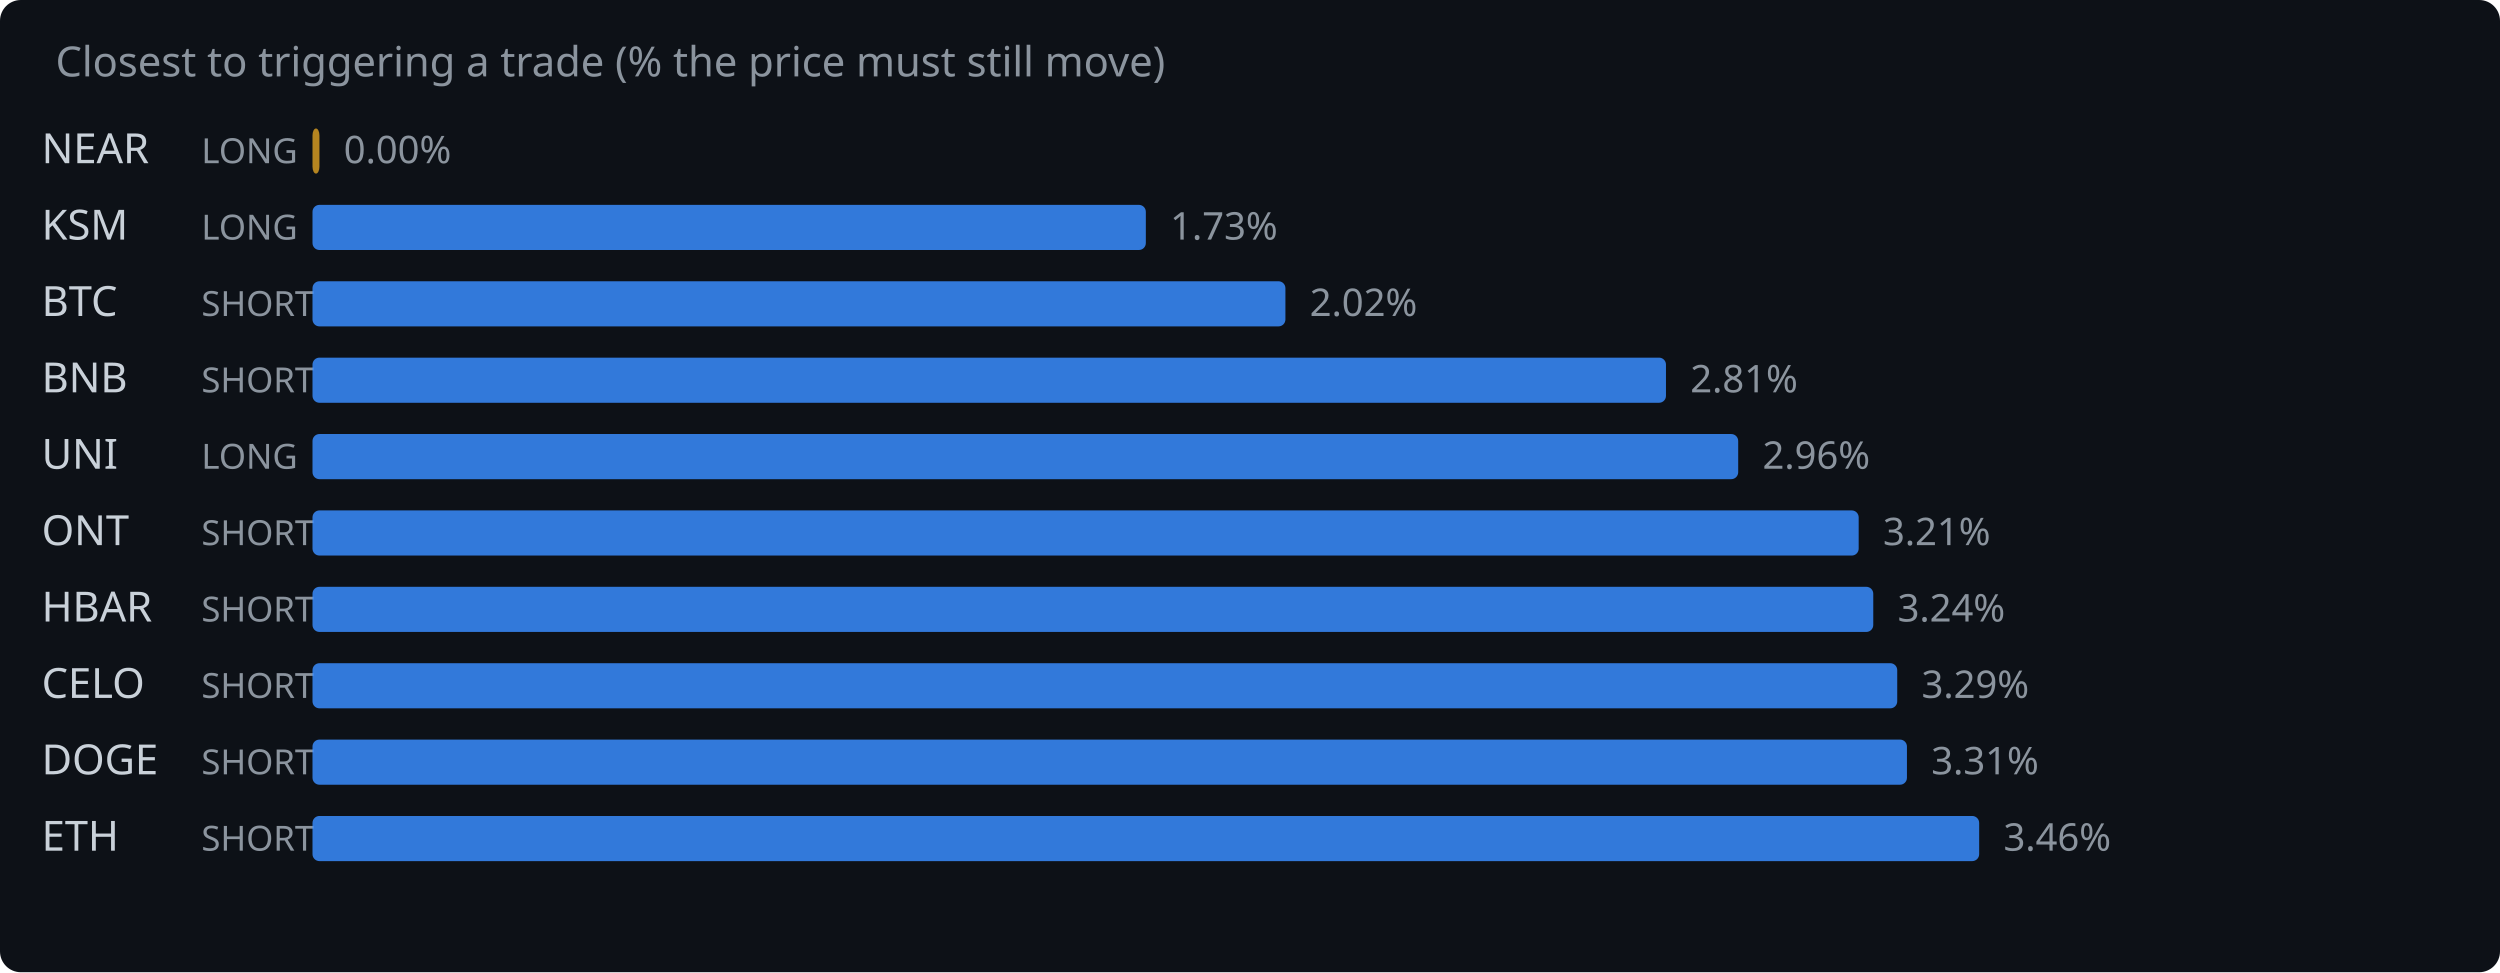
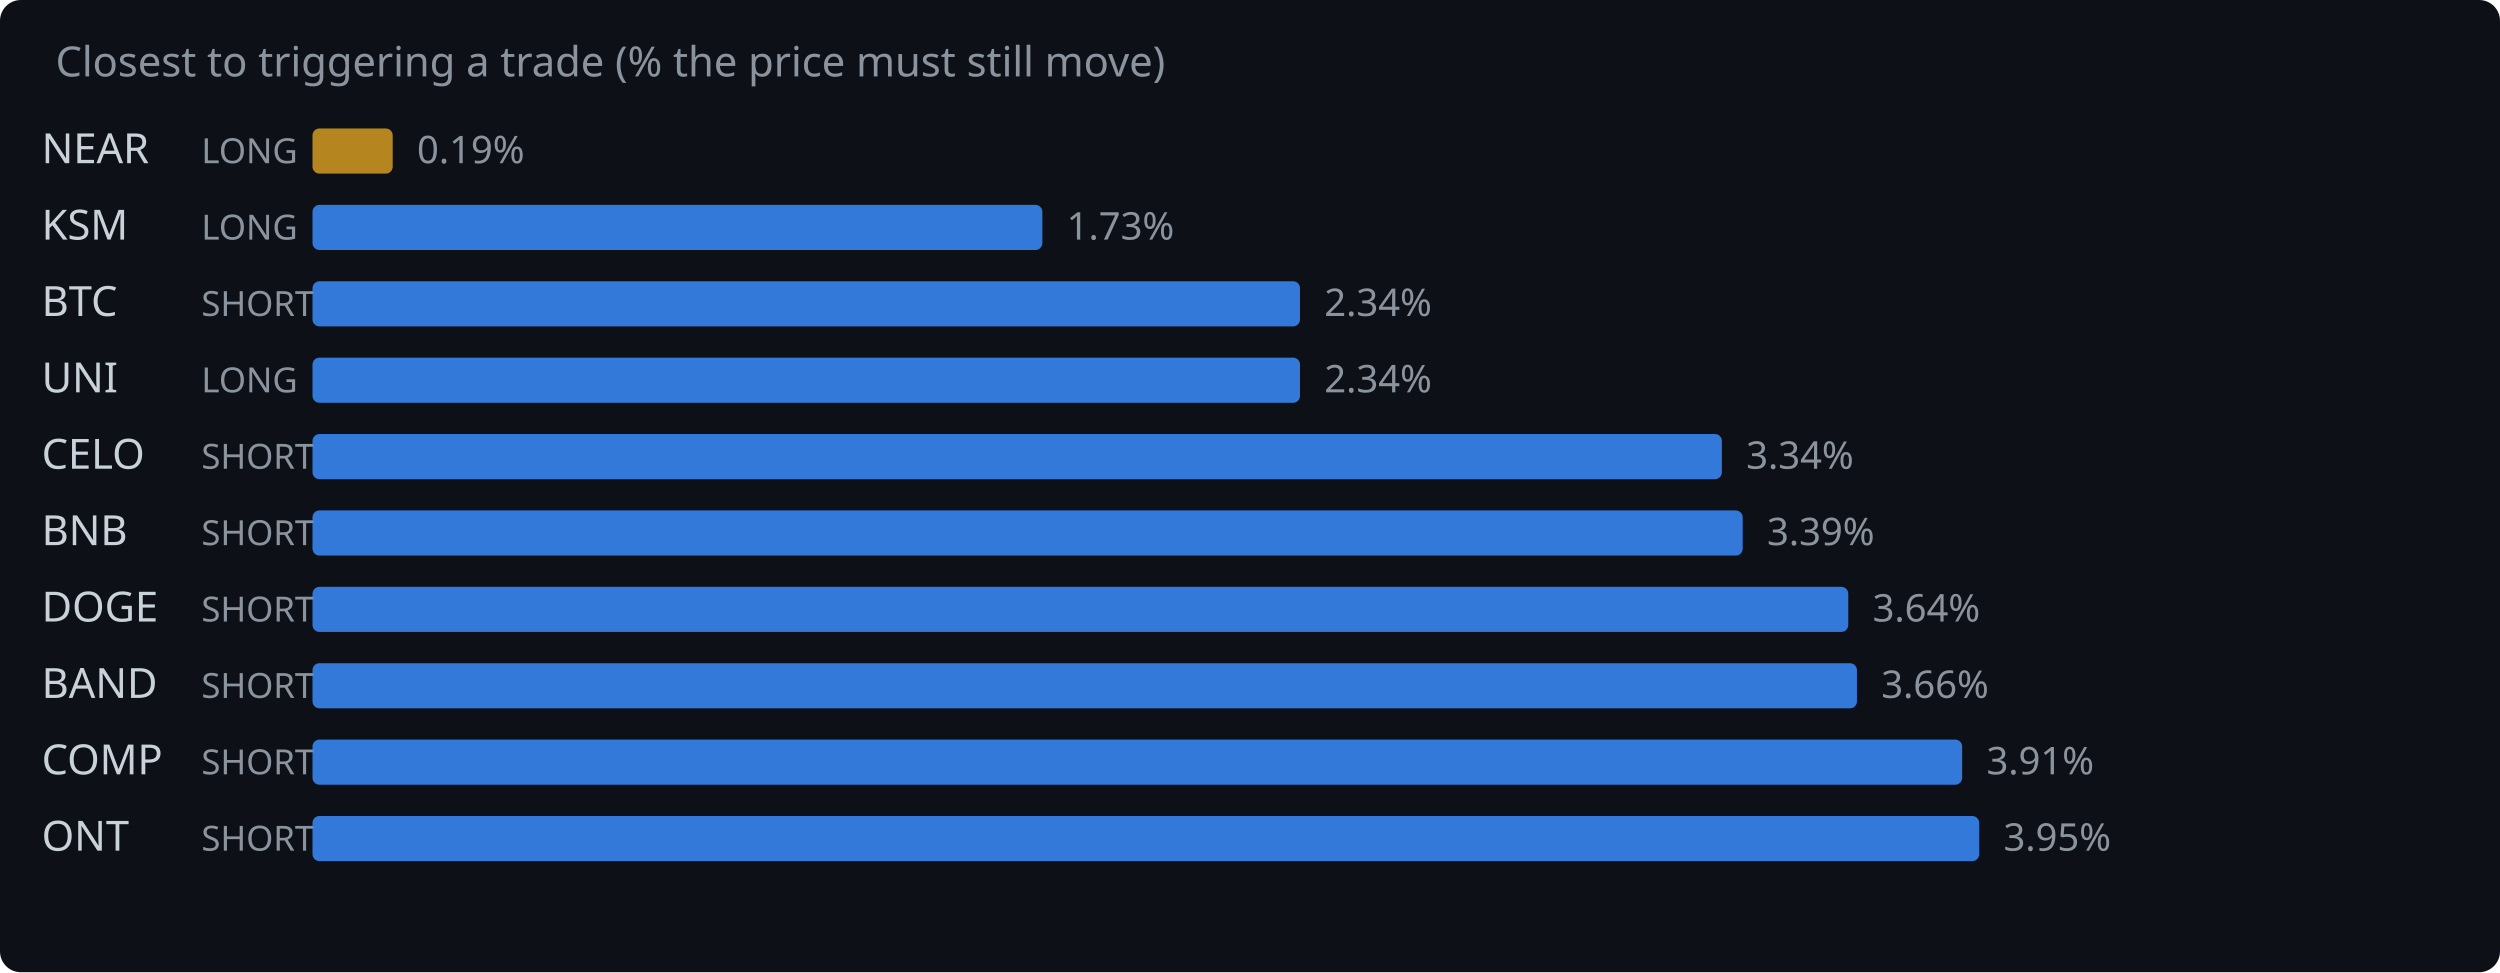
<svg xmlns="http://www.w3.org/2000/svg" width="720" height="280" viewBox="0 0 720 280">
  <rect width="720" height="280" fill="#0d1117" rx="6" />
  <text x="16" y="22" fill="#8b949e" font-family="system-ui,sans-serif" font-size="12">Closest to triggering a trade (% the price must still move)</text>
  <text x="12" y="47" fill="#c9d1d9" font-family="system-ui,sans-serif" font-size="12">NEAR</text>
  <text x="58" y="47" fill="#8b949e" font-family="system-ui,sans-serif" font-size="10">LONG</text>
-   <rect x="90" y="37" width="2.0" height="13" rx="2" fill="#d29922" opacity="0.85" />
-   <text x="99.0" y="47" fill="#8b949e" font-family="system-ui,sans-serif" font-size="11">0.00%</text>
+   <rect x="90" y="37" width="23.1" height="13" rx="2" fill="#d29922" opacity="0.85" />
+   <text x="120.1" y="47" fill="#8b949e" font-family="system-ui,sans-serif" font-size="11">0.19%</text>
  <text x="12" y="69" fill="#c9d1d9" font-family="system-ui,sans-serif" font-size="12">KSM</text>
  <text x="58" y="69" fill="#8b949e" font-family="system-ui,sans-serif" font-size="10">LONG</text>
-   <rect x="90" y="59" width="240.0" height="13" rx="2" fill="#388bfd" opacity="0.85" />
-   <text x="337.0" y="69" fill="#8b949e" font-family="system-ui,sans-serif" font-size="11">1.73%</text>
+   <rect x="90" y="59" width="210.2" height="13" rx="2" fill="#388bfd" opacity="0.85" />
+   <text x="307.2" y="69" fill="#8b949e" font-family="system-ui,sans-serif" font-size="11">1.73%</text>
  <text x="12" y="91" fill="#c9d1d9" font-family="system-ui,sans-serif" font-size="12">BTC</text>
  <text x="58" y="91" fill="#8b949e" font-family="system-ui,sans-serif" font-size="10">SHORT</text>
-   <rect x="90" y="81" width="280.2" height="13" rx="2" fill="#388bfd" opacity="0.85" />
-   <text x="377.2" y="91" fill="#8b949e" font-family="system-ui,sans-serif" font-size="11">2.02%</text>
-   <text x="12" y="113" fill="#c9d1d9" font-family="system-ui,sans-serif" font-size="12">BNB</text>
-   <text x="58" y="113" fill="#8b949e" font-family="system-ui,sans-serif" font-size="10">SHORT</text>
-   <rect x="90" y="103" width="389.8" height="13" rx="2" fill="#388bfd" opacity="0.85" />
-   <text x="486.8" y="113" fill="#8b949e" font-family="system-ui,sans-serif" font-size="11">2.81%</text>
-   <text x="12" y="135" fill="#c9d1d9" font-family="system-ui,sans-serif" font-size="12">UNI</text>
-   <text x="58" y="135" fill="#8b949e" font-family="system-ui,sans-serif" font-size="10">LONG</text>
-   <rect x="90" y="125" width="410.6" height="13" rx="2" fill="#388bfd" opacity="0.85" />
-   <text x="507.6" y="135" fill="#8b949e" font-family="system-ui,sans-serif" font-size="11">2.96%</text>
-   <text x="12" y="157" fill="#c9d1d9" font-family="system-ui,sans-serif" font-size="12">ONT</text>
+   <rect x="90" y="81" width="284.4" height="13" rx="2" fill="#388bfd" opacity="0.85" />
+   <text x="381.4" y="91" fill="#8b949e" font-family="system-ui,sans-serif" font-size="11">2.34%</text>
+   <text x="12" y="113" fill="#c9d1d9" font-family="system-ui,sans-serif" font-size="12">UNI</text>
+   <text x="58" y="113" fill="#8b949e" font-family="system-ui,sans-serif" font-size="10">LONG</text>
+   <rect x="90" y="103" width="284.4" height="13" rx="2" fill="#388bfd" opacity="0.85" />
+   <text x="381.4" y="113" fill="#8b949e" font-family="system-ui,sans-serif" font-size="11">2.34%</text>
+   <text x="12" y="135" fill="#c9d1d9" font-family="system-ui,sans-serif" font-size="12">CELO</text>
+   <text x="58" y="135" fill="#8b949e" font-family="system-ui,sans-serif" font-size="10">SHORT</text>
+   <rect x="90" y="125" width="405.9" height="13" rx="2" fill="#388bfd" opacity="0.85" />
+   <text x="502.9" y="135" fill="#8b949e" font-family="system-ui,sans-serif" font-size="11">3.34%</text>
+   <text x="12" y="157" fill="#c9d1d9" font-family="system-ui,sans-serif" font-size="12">BNB</text>
  <text x="58" y="157" fill="#8b949e" font-family="system-ui,sans-serif" font-size="10">SHORT</text>
-   <rect x="90" y="147" width="445.3" height="13" rx="2" fill="#388bfd" opacity="0.85" />
-   <text x="542.3" y="157" fill="#8b949e" font-family="system-ui,sans-serif" font-size="11">3.21%</text>
-   <text x="12" y="179" fill="#c9d1d9" font-family="system-ui,sans-serif" font-size="12">HBAR</text>
+   <rect x="90" y="147" width="411.9" height="13" rx="2" fill="#388bfd" opacity="0.85" />
+   <text x="508.9" y="157" fill="#8b949e" font-family="system-ui,sans-serif" font-size="11">3.39%</text>
+   <text x="12" y="179" fill="#c9d1d9" font-family="system-ui,sans-serif" font-size="12">DOGE</text>
  <text x="58" y="179" fill="#8b949e" font-family="system-ui,sans-serif" font-size="10">SHORT</text>
-   <rect x="90" y="169" width="449.5" height="13" rx="2" fill="#388bfd" opacity="0.85" />
-   <text x="546.5" y="179" fill="#8b949e" font-family="system-ui,sans-serif" font-size="11">3.24%</text>
-   <text x="12" y="201" fill="#c9d1d9" font-family="system-ui,sans-serif" font-size="12">CELO</text>
+   <rect x="90" y="169" width="442.3" height="13" rx="2" fill="#388bfd" opacity="0.85" />
+   <text x="539.3" y="179" fill="#8b949e" font-family="system-ui,sans-serif" font-size="11">3.64%</text>
+   <text x="12" y="201" fill="#c9d1d9" font-family="system-ui,sans-serif" font-size="12">BAND</text>
  <text x="58" y="201" fill="#8b949e" font-family="system-ui,sans-serif" font-size="10">SHORT</text>
-   <rect x="90" y="191" width="456.4" height="13" rx="2" fill="#388bfd" opacity="0.85" />
-   <text x="553.4" y="201" fill="#8b949e" font-family="system-ui,sans-serif" font-size="11">3.29%</text>
-   <text x="12" y="223" fill="#c9d1d9" font-family="system-ui,sans-serif" font-size="12">DOGE</text>
+   <rect x="90" y="191" width="444.8" height="13" rx="2" fill="#388bfd" opacity="0.85" />
+   <text x="541.8" y="201" fill="#8b949e" font-family="system-ui,sans-serif" font-size="11">3.66%</text>
+   <text x="12" y="223" fill="#c9d1d9" font-family="system-ui,sans-serif" font-size="12">COMP</text>
  <text x="58" y="223" fill="#8b949e" font-family="system-ui,sans-serif" font-size="10">SHORT</text>
-   <rect x="90" y="213" width="459.2" height="13" rx="2" fill="#388bfd" opacity="0.85" />
-   <text x="556.2" y="223" fill="#8b949e" font-family="system-ui,sans-serif" font-size="11">3.31%</text>
-   <text x="12" y="245" fill="#c9d1d9" font-family="system-ui,sans-serif" font-size="12">ETH</text>
+   <rect x="90" y="213" width="475.1" height="13" rx="2" fill="#388bfd" opacity="0.85" />
+   <text x="572.1" y="223" fill="#8b949e" font-family="system-ui,sans-serif" font-size="11">3.91%</text>
+   <text x="12" y="245" fill="#c9d1d9" font-family="system-ui,sans-serif" font-size="12">ONT</text>
  <text x="58" y="245" fill="#8b949e" font-family="system-ui,sans-serif" font-size="10">SHORT</text>
  <rect x="90" y="235" width="480.0" height="13" rx="2" fill="#388bfd" opacity="0.85" />
-   <text x="577.0" y="245" fill="#8b949e" font-family="system-ui,sans-serif" font-size="11">3.46%</text>
+   <text x="577.0" y="245" fill="#8b949e" font-family="system-ui,sans-serif" font-size="11">3.95%</text>
</svg>
